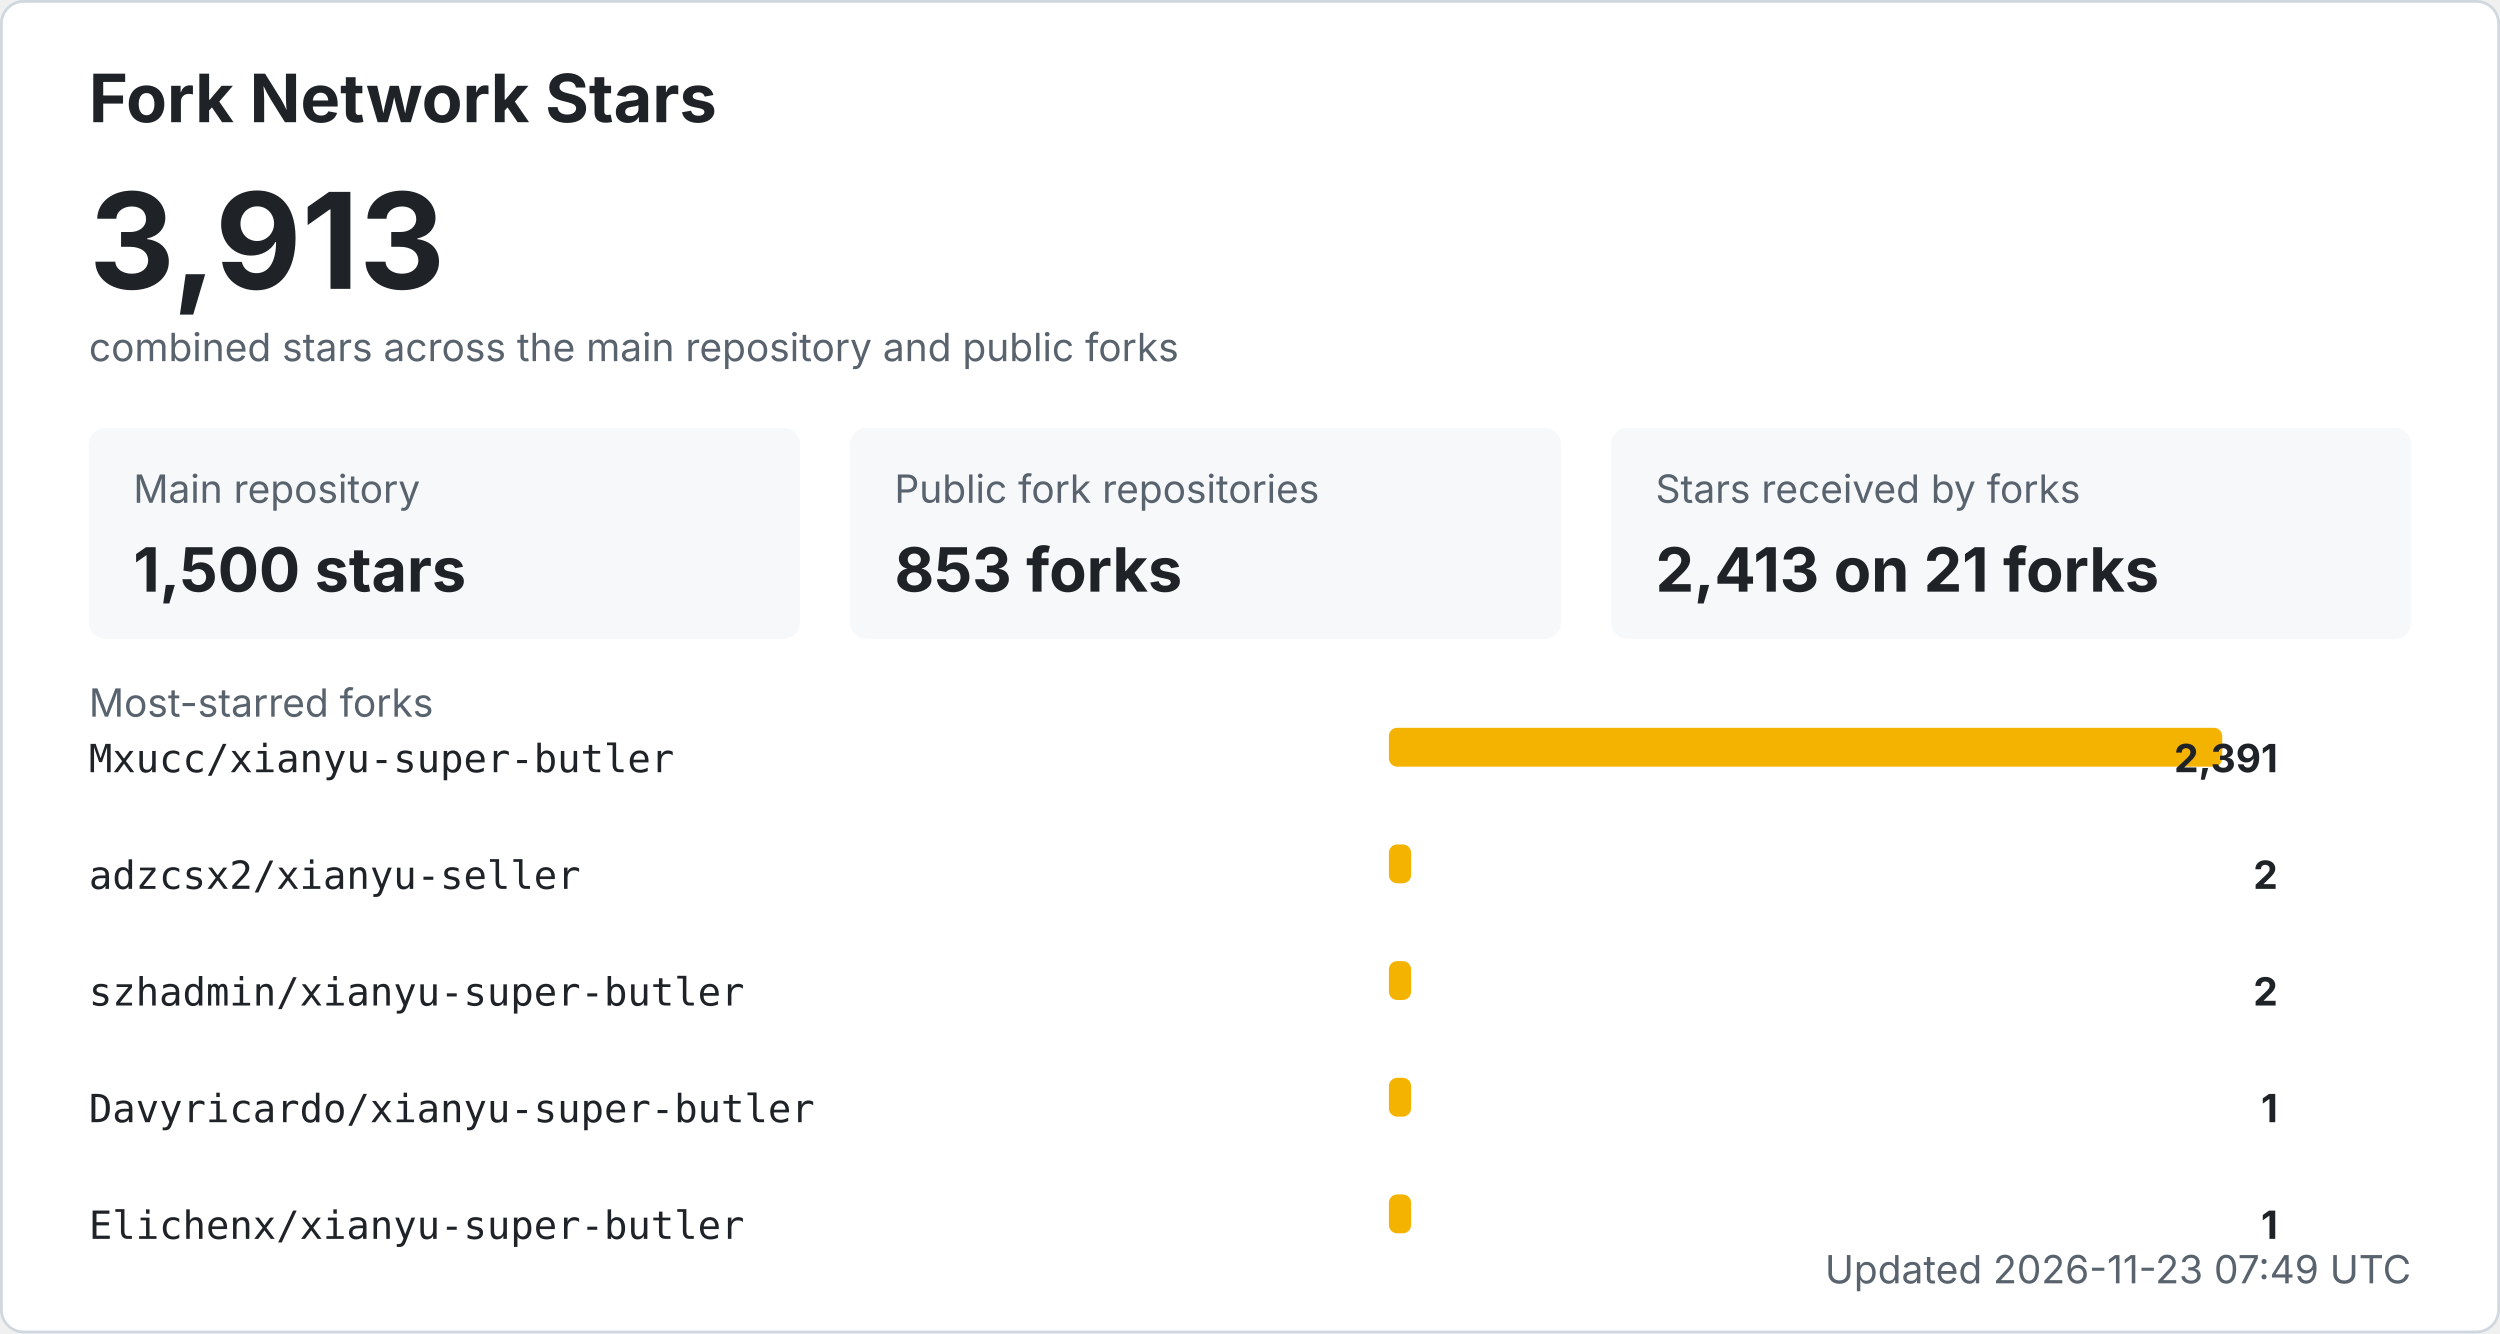
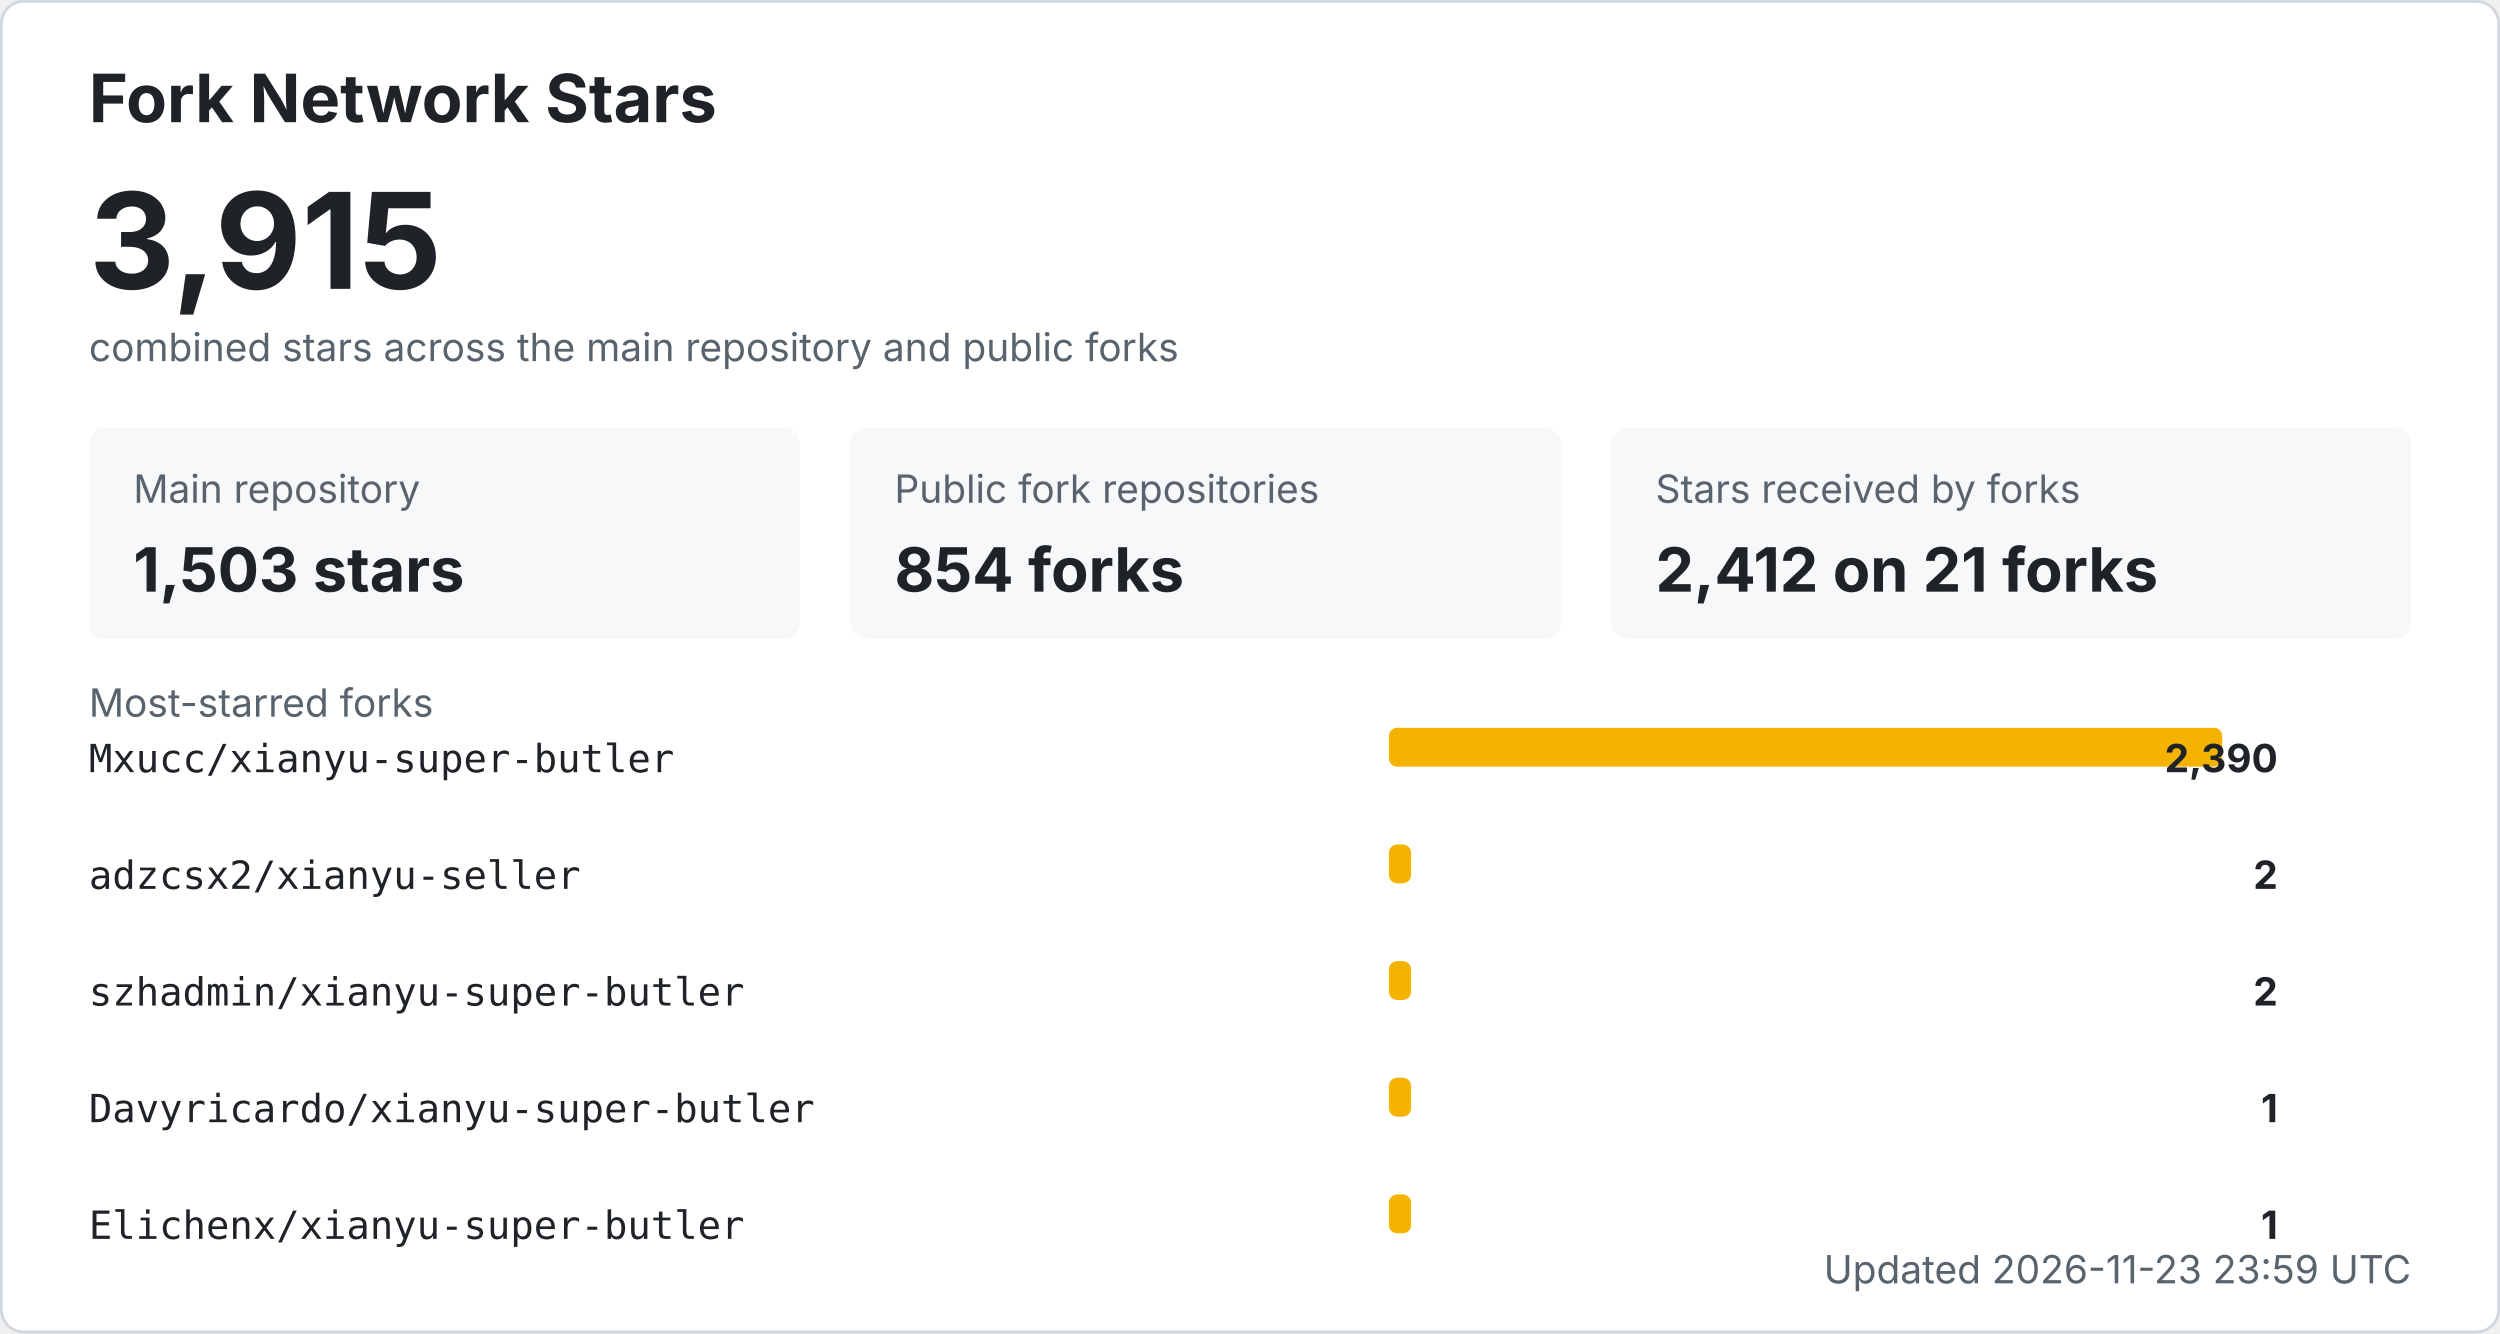
<svg xmlns="http://www.w3.org/2000/svg" width="900" height="480" viewBox="0 0 900 480" role="img" aria-labelledby="title desc">
  <style>
    .bg { fill: #ffffff; stroke: #d0d7de; }
    .title { fill: #1f2328; font: 700 24px -apple-system, BlinkMacSystemFont, "Segoe UI", sans-serif; }
    .total { fill: #1f2328; font: 700 48px -apple-system, BlinkMacSystemFont, "Segoe UI", sans-serif; }
    .label { fill: #59636e; font: 14px -apple-system, BlinkMacSystemFont, "Segoe UI", sans-serif; }
    .metric { fill: #1f2328; font: 700 22px -apple-system, BlinkMacSystemFont, "Segoe UI", sans-serif; }
    .repo { fill: #1f2328; font: 14px ui-monospace, SFMono-Regular, Consolas, monospace; }
    .count { fill: #1f2328; font: 700 14px -apple-system, BlinkMacSystemFont, "Segoe UI", sans-serif; }
    .muted { fill: #59636e; font: 14px -apple-system, BlinkMacSystemFont, "Segoe UI", sans-serif; }
    .card { fill: #f6f8fa; }
    .bar { fill: #f5b301; }
    @media (prefers-color-scheme: dark) {
      .bg { fill: #0d1117; stroke: #30363d; }
      .title, .total, .metric, .repo, .count { fill: #f0f6fc; }
      .label, .muted { fill: #8b949e; }
      .card { fill: #161b22; }
    }
  </style>
  <rect x="0.5" y="0.5" width="899" height="479" rx="8" class="bg" />
  <text x="32" y="44" class="title">Fork Network Stars</text>
-   <text x="32" y="104" class="total">3,913</text>
+   <text x="32" y="104" class="total">3,915</text>
  <text x="32" y="130" class="label">combined stars across the main repository and public forks</text>
  <rect x="32" y="154" width="256" height="76" rx="6" class="card" />
  <text x="48" y="181" class="label">Main repository</text>
-   <text x="48" y="213" class="metric">1,500 stars</text>
+   <text x="48" y="213" class="metric">1,503 stars</text>
  <rect x="306" y="154" width="256" height="76" rx="6" class="card" />
  <text x="322" y="181" class="label">Public fork repositories</text>
-   <text x="322" y="213" class="metric">853 forks</text>
+   <text x="322" y="213" class="metric">854 forks</text>
  <rect x="580" y="154" width="288" height="76" rx="6" class="card" />
  <text x="596" y="181" class="label">Stars received by forks</text>
-   <text x="596" y="213" class="metric">2,413 on 21 forks</text>
+   <text x="596" y="213" class="metric">2,412 on 21 forks</text>
  <text x="32" y="258" class="label">Most-starred forks</text>
  <text x="32" y="278" class="repo">Mxucc/xianyu-super-butler</text>
  <rect x="500" y="262" width="300" height="14" rx="3" class="bar" />
-   <text x="820" y="278" text-anchor="end" class="count">2,391</text>
+   <text x="820" y="278" text-anchor="end" class="count">2,390</text>
  <text x="32" y="320" class="repo">adzcsx2/xianyu-seller</text>
  <rect x="500" y="304" width="8" height="14" rx="3" class="bar" />
  <text x="820" y="320" text-anchor="end" class="count">2</text>
  <text x="32" y="362" class="repo">szhadmin/xianyu-super-butler</text>
  <rect x="500" y="346" width="8" height="14" rx="3" class="bar" />
  <text x="820" y="362" text-anchor="end" class="count">2</text>
  <text x="32" y="404" class="repo">Davyricardo/xianyu-super-butler</text>
  <rect x="500" y="388" width="8" height="14" rx="3" class="bar" />
  <text x="820" y="404" text-anchor="end" class="count">1</text>
  <text x="32" y="446" class="repo">Elichenx/xianyu-super-butler</text>
  <rect x="500" y="430" width="8" height="14" rx="3" class="bar" />
  <text x="820" y="446" text-anchor="end" class="count">1</text>
-   <text x="868" y="462" text-anchor="end" class="label">Updated 2026-11-23 07:49 UTC</text>
+   <text x="868" y="462" text-anchor="end" class="label">Updated 2026-11-23 23:59 UTC</text>
</svg>
